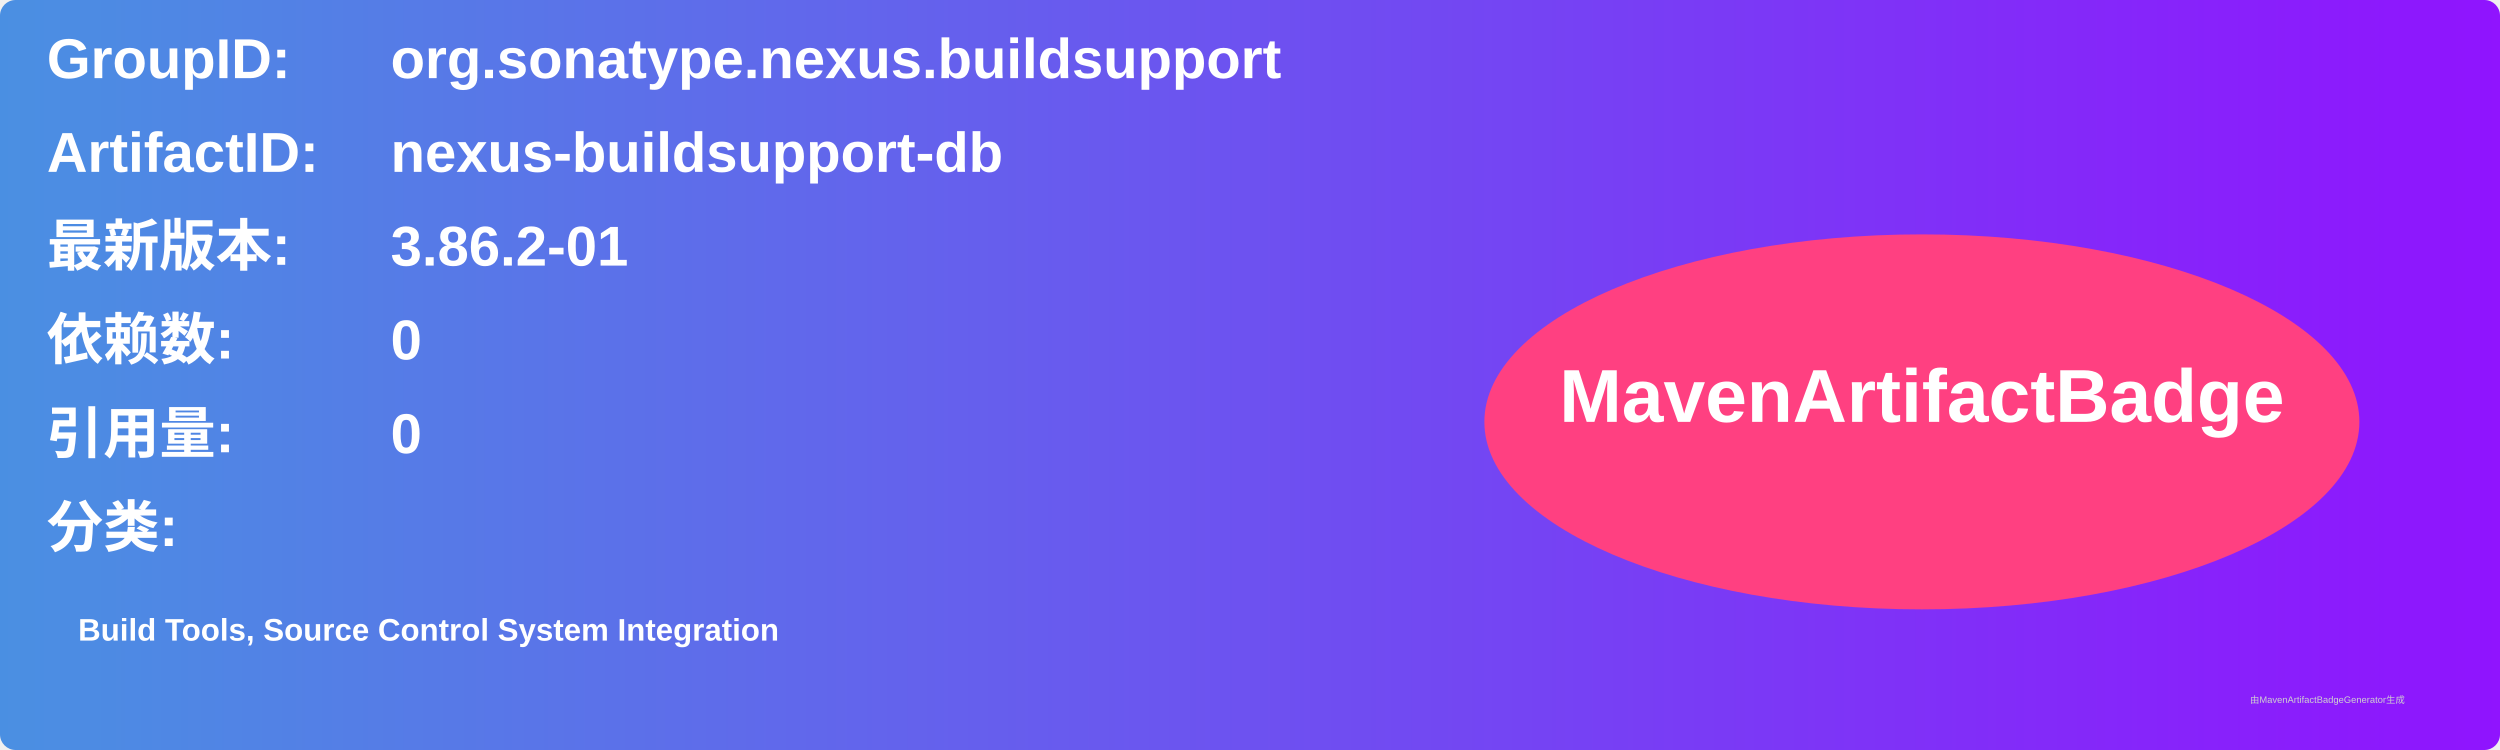
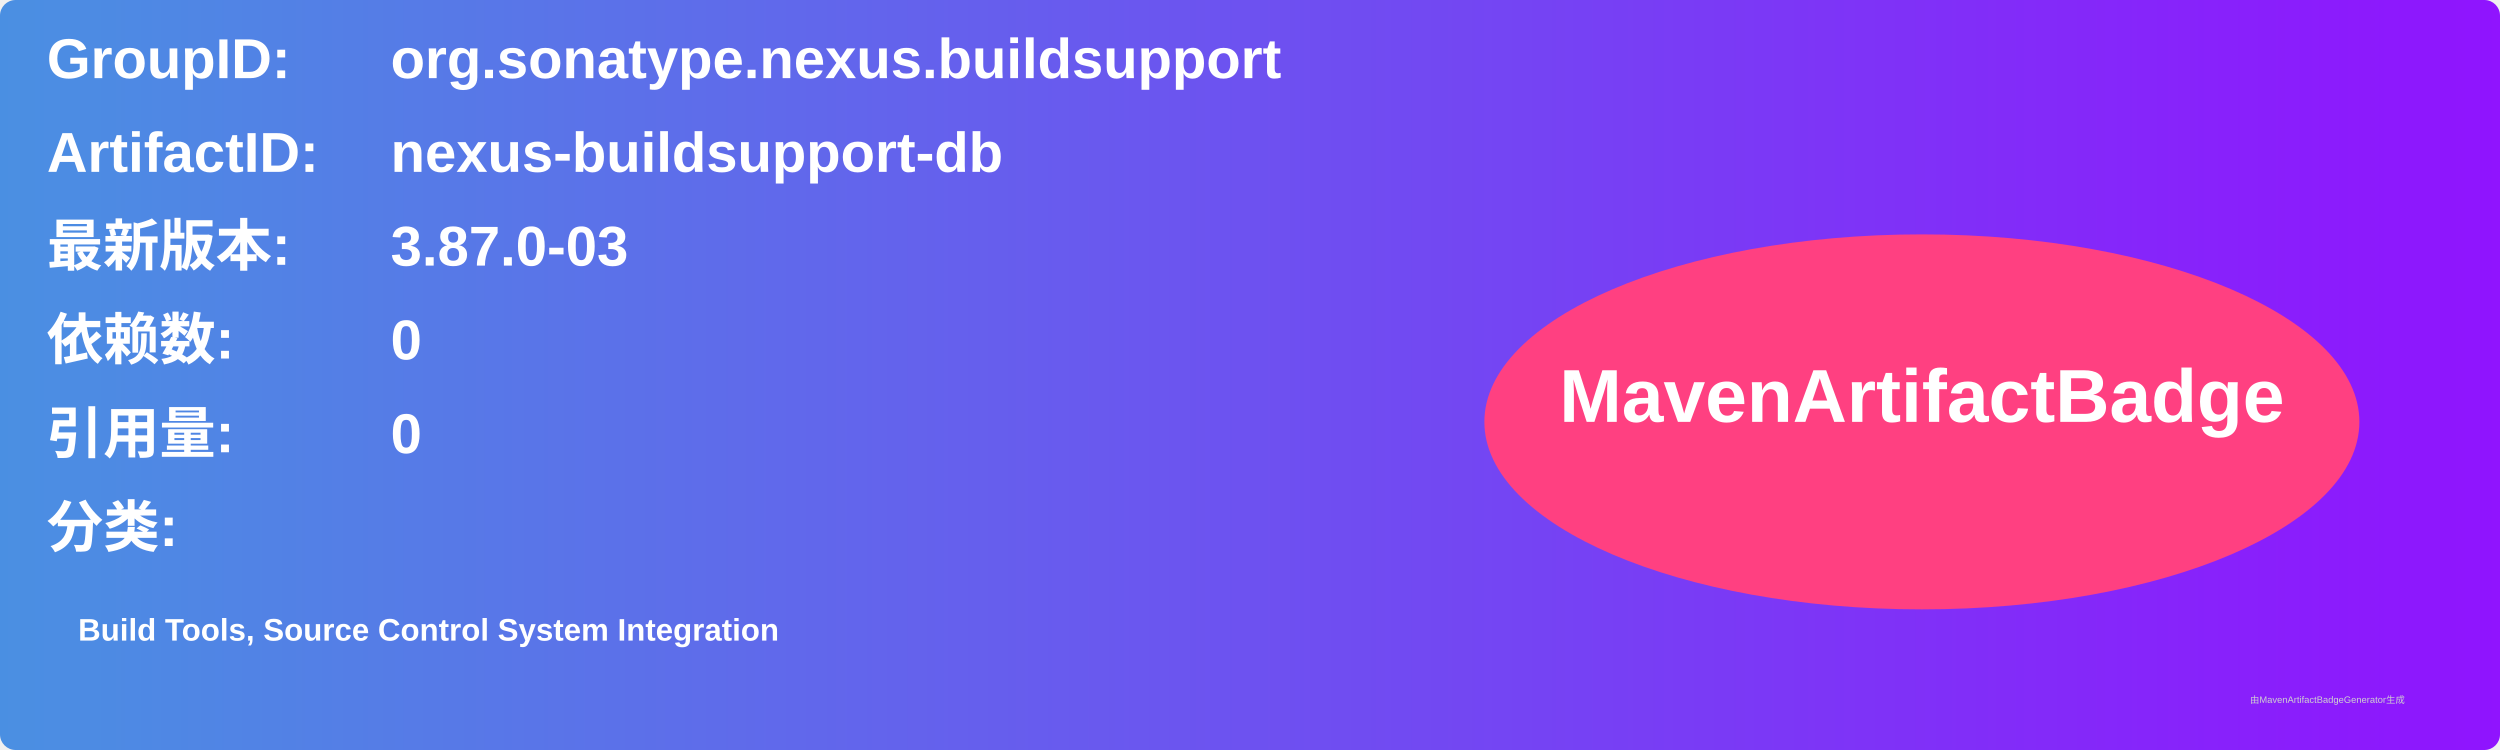
<svg xmlns="http://www.w3.org/2000/svg" width="800" height="240" viewBox="0 0 800 240">
  <linearGradient id="grad" x1="0%" y1="0%" x2="100%" y2="0%">
    <stop offset="0%" stop-color="#4a90e2" />
    <stop offset="100%" stop-color="#9013fe" />
  </linearGradient>
  <rect width="100%" height="100%" rx="5" ry="5" fill="url(#grad)" />
  <g transform="translate(15, 15)">
    <text x="0" y="10" font-family="Arial" font-size="18" fill="white" font-weight="bold" width="260">GroupID:</text>
    <text x="110" y="10" font-family="Arial" font-size="18" fill="white" font-weight="bold" width="460">org.sonatype.nexus.buildsupport</text>
    <text x="0" y="40" font-family="Arial" font-size="18" fill="white" font-weight="bold" width="260">ArtifactID:</text>
    <text x="110" y="40" font-family="Arial" font-size="18" fill="white" font-weight="bold" width="460">nexus-buildsupport-db</text>
    <text x="0" y="70" font-family="Arial" font-size="18" fill="white" font-weight="bold">最新版本:</text>
    <text x="110" y="70" font-family="Arial" font-size="18" fill="white" font-weight="bold">
-       <tspan font-weight="bold">3.86.2-01</tspan>
+       <tspan font-weight="bold">3.87.0-03</tspan>
    </text>
    <text x="0" y="100" font-family="Arial" font-size="18" fill="white" font-weight="bold">依赖数: </text>
    <text x="110" y="100" font-family="Arial" font-size="18" fill="white">
      <tspan font-weight="bold">0</tspan>
    </text>
    <text x="0" y="130" font-family="Arial" font-size="18" fill="white" font-weight="bold">引用量: </text>
    <text x="110" y="130" font-family="Arial" font-size="18" fill="white">
      <tspan font-weight="bold">0</tspan>
    </text>
    <text x="0" y="160" font-family="Arial" font-size="18" fill="white" font-weight="bold">分类:</text>
    <text x="10" y="190" font-family="Arial" font-size="10" fill="white">
      <tspan font-weight="bold">Build Tools, Source Control System Integration</tspan>
    </text>
    <ellipse cx="600" cy="120" rx="140" ry="60" fill="#ff4081" />
    <text x="600" y="120" text-anchor="middle" font-family="Arial" font-size="24" fill="white" font-weight="bold">MavenArtifactBadge</text>
  </g>
  <text x="720" y="225" font-family="Arial" font-size="3" fill="#d0d0d0">由MavenArtifactBadgeGenerator生成</text>
</svg>
